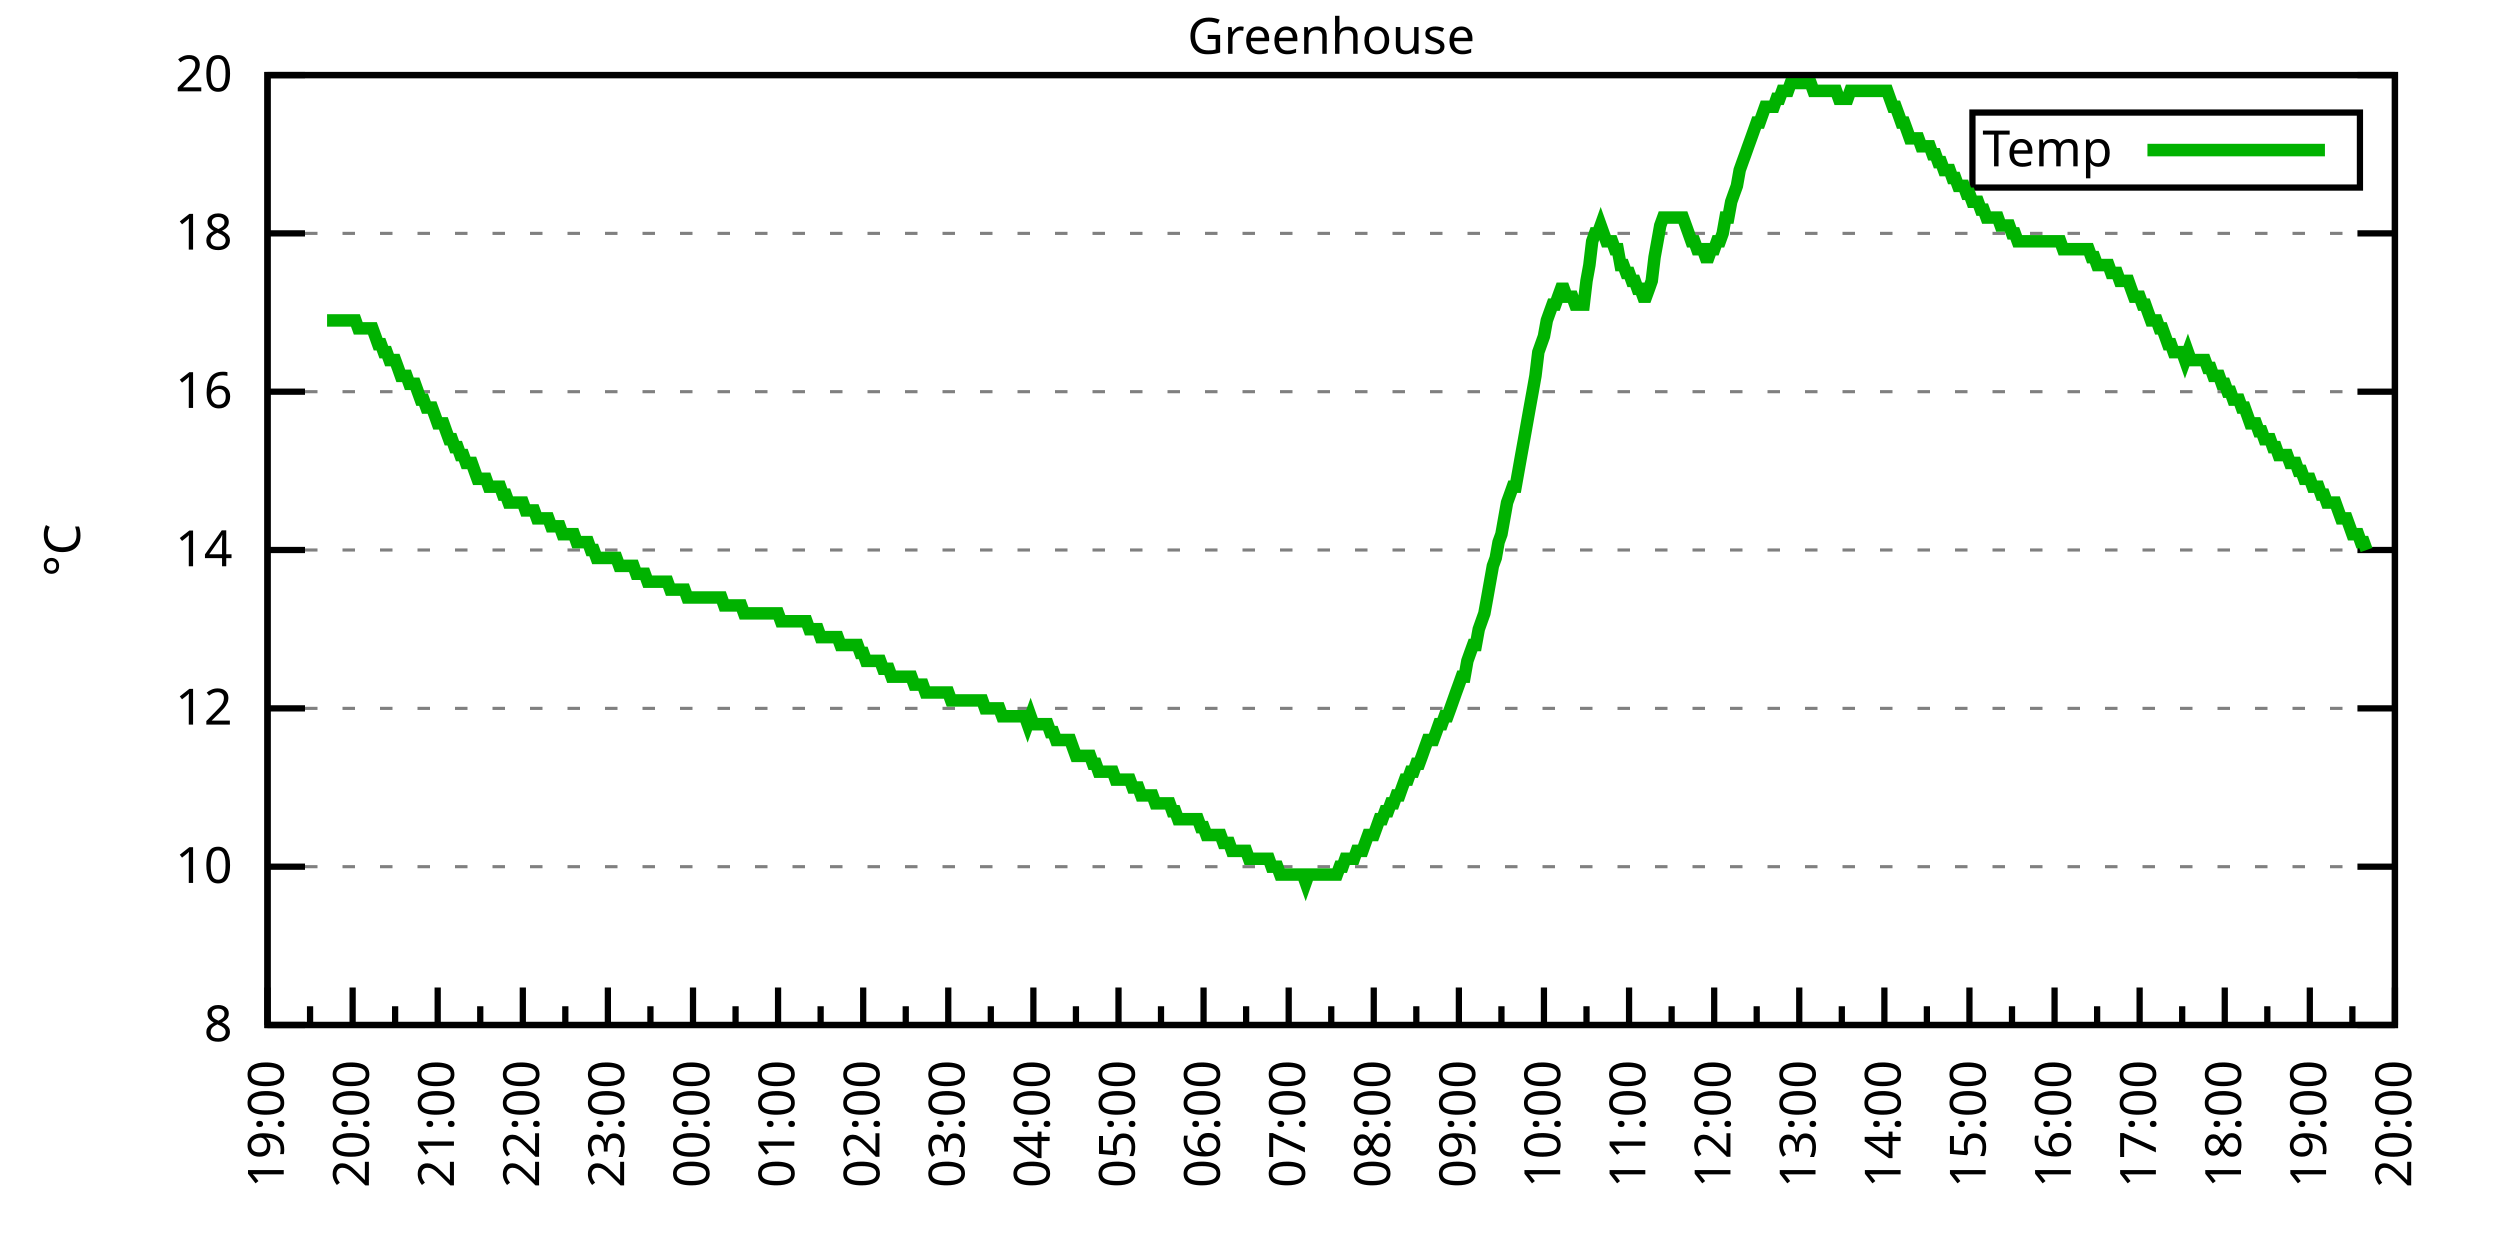
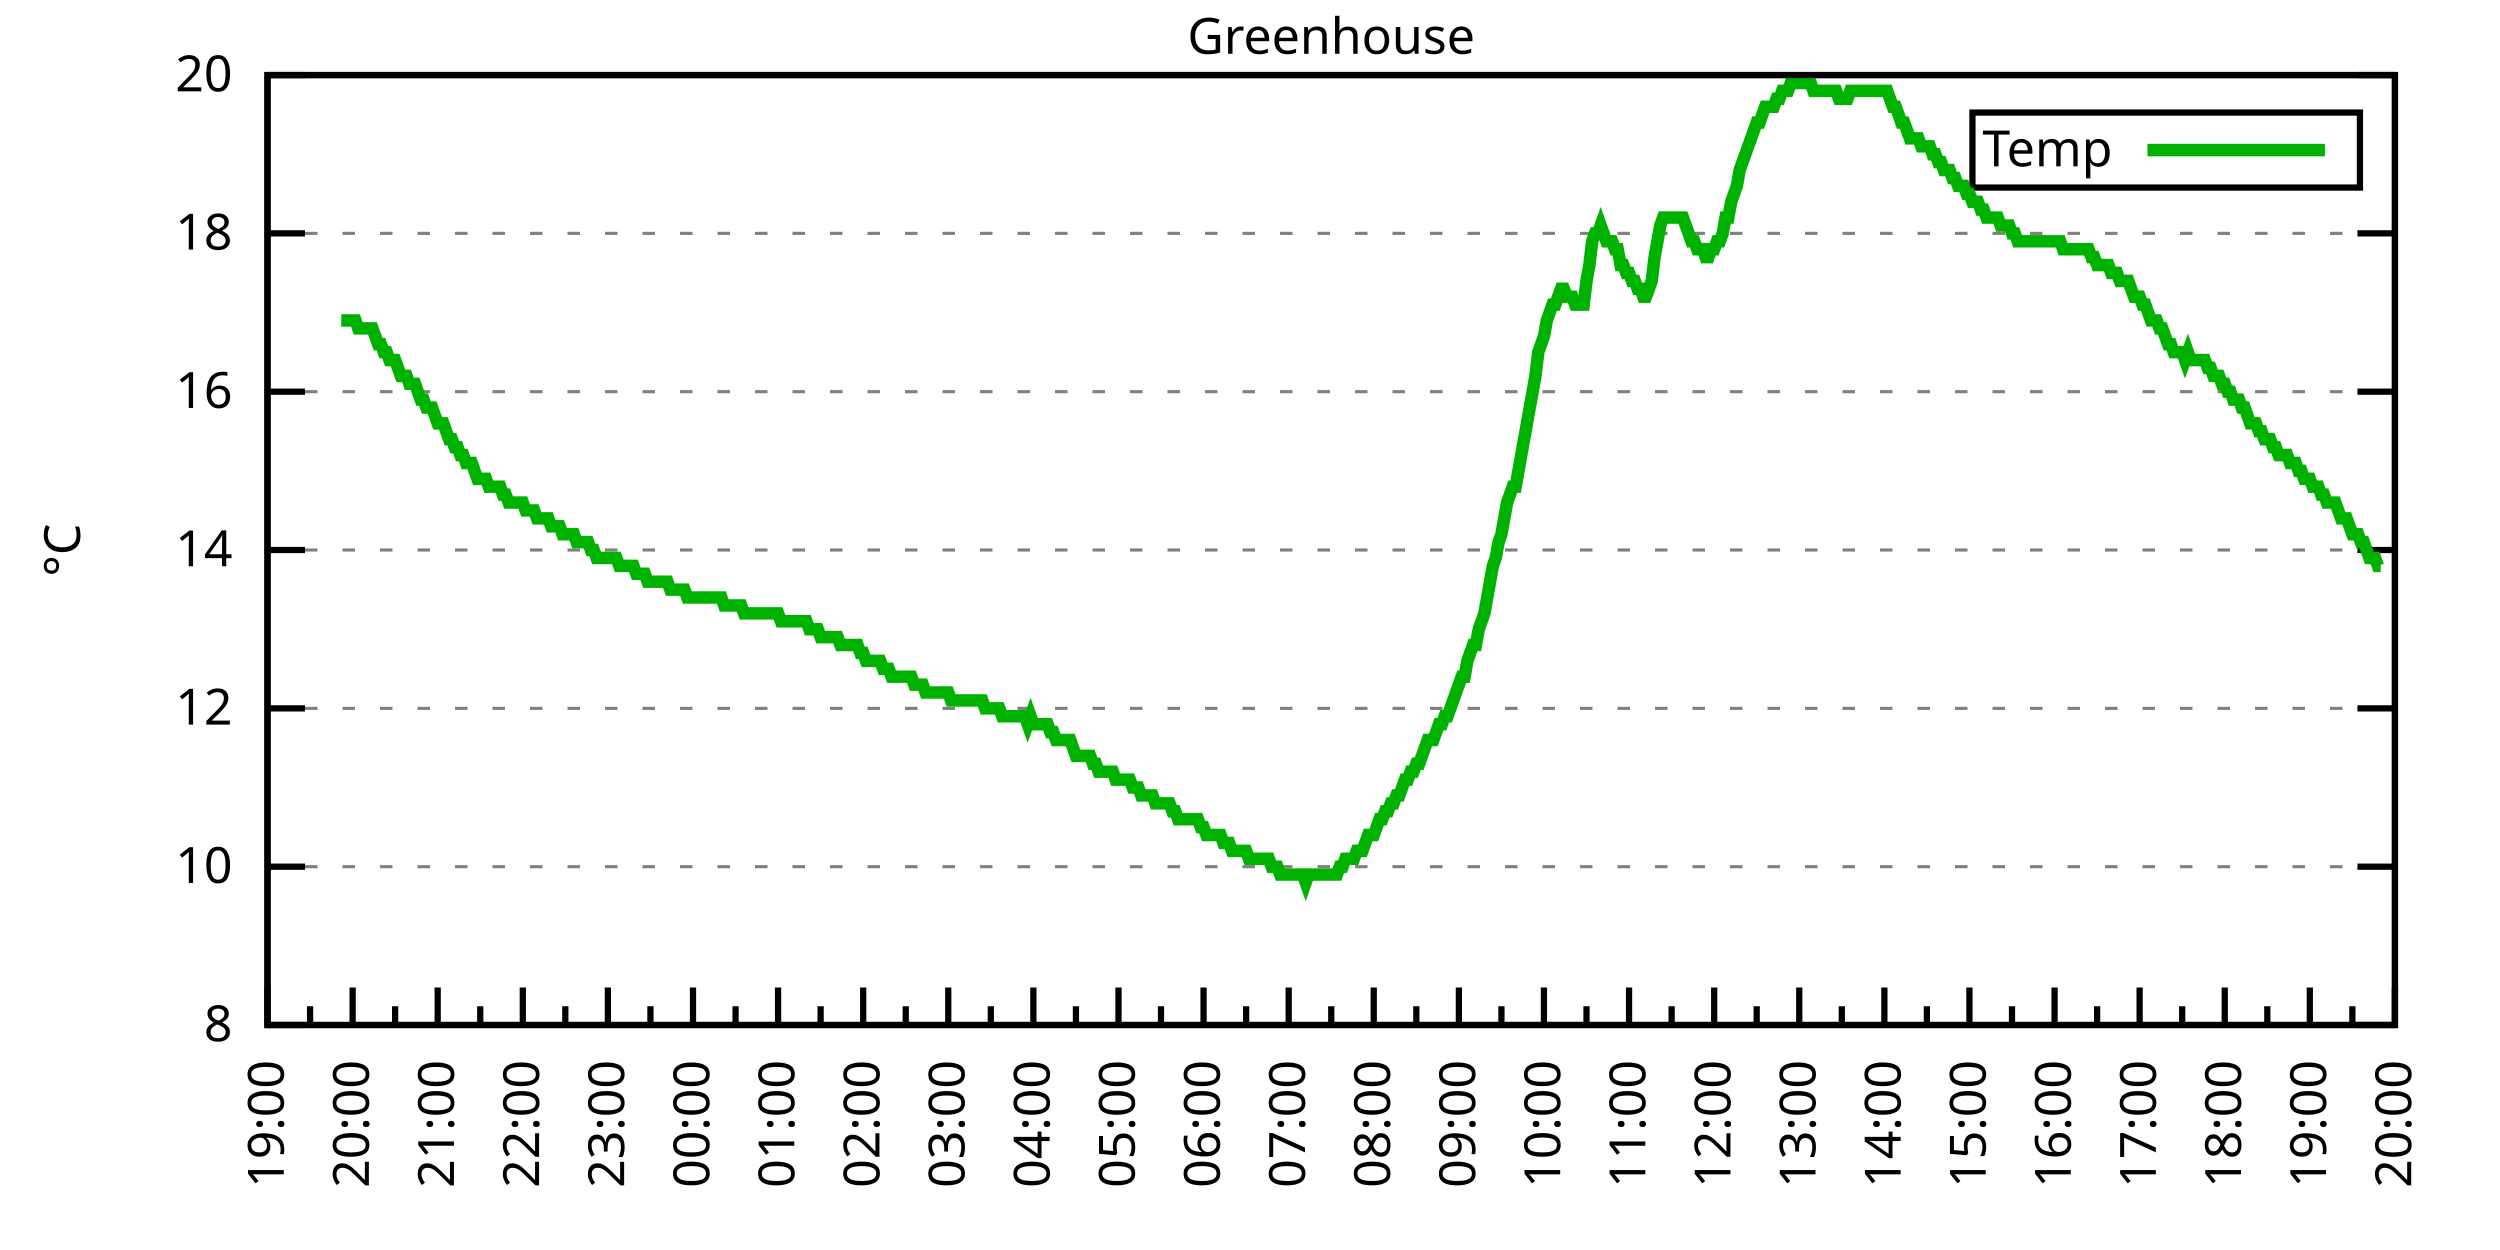
<svg xmlns="http://www.w3.org/2000/svg" xmlns:xlink="http://www.w3.org/1999/xlink" width="400" height="200" viewBox="0 0 400 200">
  <g id="gnuplot_canvas">
    <rect x="0" y="0" width="400" height="200" fill="none" />
    <defs>
      <circle id="gpDot" r="0.5" stroke-width="0.5" stroke="currentColor" />
      <path id="gpPt0" stroke-width="0.333" stroke="currentColor" d="M-1,0 h2 M0,-1 v2" />
      <path id="gpPt1" stroke-width="0.333" stroke="currentColor" d="M-1,-1 L1,1 M1,-1 L-1,1" />
      <path id="gpPt2" stroke-width="0.333" stroke="currentColor" d="M-1,0 L1,0 M0,-1 L0,1 M-1,-1 L1,1 M-1,1 L1,-1" />
      <rect id="gpPt3" stroke-width="0.333" stroke="currentColor" x="-1" y="-1" width="2" height="2" />
      <rect id="gpPt4" stroke-width="0.333" stroke="currentColor" fill="currentColor" x="-1" y="-1" width="2" height="2" />
      <circle id="gpPt5" stroke-width="0.333" stroke="currentColor" cx="0" cy="0" r="1" />
      <use xlink:href="#gpPt5" id="gpPt6" fill="currentColor" stroke="none" />
      <path id="gpPt7" stroke-width="0.333" stroke="currentColor" d="M0,-1.33 L-1.33,0.67 L1.33,0.67 z" />
      <use xlink:href="#gpPt7" id="gpPt8" fill="currentColor" stroke="none" />
      <use xlink:href="#gpPt7" id="gpPt9" stroke="currentColor" transform="rotate(180)" />
      <use xlink:href="#gpPt9" id="gpPt10" fill="currentColor" stroke="none" />
      <use xlink:href="#gpPt3" id="gpPt11" stroke="currentColor" transform="rotate(45)" />
      <use xlink:href="#gpPt11" id="gpPt12" fill="currentColor" stroke="none" />
      <path id="gpPt13" stroke-width="0.333" stroke="currentColor" d="M0,1.330 L1.265,0.411 L0.782,-1.067 L-0.782,-1.076 L-1.265,0.411 z" />
      <use xlink:href="#gpPt13" id="gpPt14" fill="currentColor" stroke="none" />
      <filter id="textbox" filterUnits="objectBoundingBox" x="0" y="0" height="1" width="1">
        <feFlood flood-color="white" flood-opacity="1" result="bgnd" />
        <feComposite in="SourceGraphic" in2="bgnd" operator="atop" />
      </filter>
      <filter id="greybox" filterUnits="objectBoundingBox" x="0" y="0" height="1" width="1">
        <feFlood flood-color="lightgrey" flood-opacity="1" result="grey" />
        <feComposite in="SourceGraphic" in2="grey" operator="atop" />
      </filter>
    </defs>
    <g fill="none" color="white" stroke="currentColor" stroke-width="1.00" stroke-linecap="butt" stroke-linejoin="miter">
</g>
    <g fill="none" color="black" stroke="currentColor" stroke-width="1.00" stroke-linecap="butt" stroke-linejoin="miter">
      <g stroke="none" shape-rendering="crispEdges">
        <polygon fill="rgb(255, 255, 255)" points="42.80,164.00 383.18,164.00 383.18,12.02 42.80,12.02 " />
      </g>
    </g>
    <g fill="none" color="black" stroke="currentColor" stroke-width="1.00" stroke-linecap="butt" stroke-linejoin="miter">
</g>
    <g fill="none" color="black" stroke="black" stroke-width="0.50" stroke-linecap="butt" stroke-linejoin="miter">
</g>
    <g fill="none" color="gray" stroke="currentColor" stroke-width="0.50" stroke-linecap="butt" stroke-linejoin="miter">
      <path stroke="gray" stroke-dasharray="2,4" class="gridline" d="M42.80,164.00 L383.19,164.00  " />
    </g>
    <g fill="none" color="gray" stroke="gray" stroke-width="1.00" stroke-linecap="butt" stroke-linejoin="miter">
</g>
    <g fill="none" color="black" stroke="currentColor" stroke-width="1.00" stroke-linecap="butt" stroke-linejoin="miter">
      <path stroke="black" d="M42.80,164.00 L48.80,164.00 M383.19,164.00 L377.19,164.00  " />
      <g transform="translate(37.20,166.60)" stroke="none" fill="black" font-family="Sans" font-size="8.00" text-anchor="end">
        <text>
          <tspan font-family="Sans"> 8</tspan>
        </text>
      </g>
    </g>
    <g fill="none" color="black" stroke="currentColor" stroke-width="1.00" stroke-linecap="butt" stroke-linejoin="miter">
</g>
    <g fill="none" color="black" stroke="black" stroke-width="0.50" stroke-linecap="butt" stroke-linejoin="miter">
</g>
    <g fill="none" color="gray" stroke="currentColor" stroke-width="0.50" stroke-linecap="butt" stroke-linejoin="miter">
      <path stroke="gray" stroke-dasharray="2,4" class="gridline" d="M42.80,138.67 L383.19,138.67  " />
    </g>
    <g fill="none" color="gray" stroke="gray" stroke-width="1.00" stroke-linecap="butt" stroke-linejoin="miter">
</g>
    <g fill="none" color="black" stroke="currentColor" stroke-width="1.00" stroke-linecap="butt" stroke-linejoin="miter">
      <path stroke="black" d="M42.80,138.67 L48.80,138.67 M383.19,138.67 L377.19,138.67  " />
      <g transform="translate(37.20,141.27)" stroke="none" fill="black" font-family="Sans" font-size="8.00" text-anchor="end">
        <text>
          <tspan font-family="Sans"> 10</tspan>
        </text>
      </g>
    </g>
    <g fill="none" color="black" stroke="currentColor" stroke-width="1.00" stroke-linecap="butt" stroke-linejoin="miter">
</g>
    <g fill="none" color="black" stroke="black" stroke-width="0.50" stroke-linecap="butt" stroke-linejoin="miter">
</g>
    <g fill="none" color="gray" stroke="currentColor" stroke-width="0.50" stroke-linecap="butt" stroke-linejoin="miter">
      <path stroke="gray" stroke-dasharray="2,4" class="gridline" d="M42.80,113.34 L383.19,113.34  " />
    </g>
    <g fill="none" color="gray" stroke="gray" stroke-width="1.00" stroke-linecap="butt" stroke-linejoin="miter">
</g>
    <g fill="none" color="black" stroke="currentColor" stroke-width="1.00" stroke-linecap="butt" stroke-linejoin="miter">
      <path stroke="black" d="M42.80,113.34 L48.80,113.34 M383.19,113.34 L377.19,113.34  " />
      <g transform="translate(37.20,115.94)" stroke="none" fill="black" font-family="Sans" font-size="8.00" text-anchor="end">
        <text>
          <tspan font-family="Sans"> 12</tspan>
        </text>
      </g>
    </g>
    <g fill="none" color="black" stroke="currentColor" stroke-width="1.00" stroke-linecap="butt" stroke-linejoin="miter">
</g>
    <g fill="none" color="black" stroke="black" stroke-width="0.50" stroke-linecap="butt" stroke-linejoin="miter">
</g>
    <g fill="none" color="gray" stroke="currentColor" stroke-width="0.50" stroke-linecap="butt" stroke-linejoin="miter">
      <path stroke="gray" stroke-dasharray="2,4" class="gridline" d="M42.80,88.00 L383.19,88.00  " />
    </g>
    <g fill="none" color="gray" stroke="gray" stroke-width="1.00" stroke-linecap="butt" stroke-linejoin="miter">
</g>
    <g fill="none" color="black" stroke="currentColor" stroke-width="1.00" stroke-linecap="butt" stroke-linejoin="miter">
      <path stroke="black" d="M42.80,88.00 L48.80,88.00 M383.19,88.00 L377.19,88.00  " />
      <g transform="translate(37.20,90.60)" stroke="none" fill="black" font-family="Sans" font-size="8.00" text-anchor="end">
        <text>
          <tspan font-family="Sans"> 14</tspan>
        </text>
      </g>
    </g>
    <g fill="none" color="black" stroke="currentColor" stroke-width="1.00" stroke-linecap="butt" stroke-linejoin="miter">
</g>
    <g fill="none" color="black" stroke="black" stroke-width="0.50" stroke-linecap="butt" stroke-linejoin="miter">
</g>
    <g fill="none" color="gray" stroke="currentColor" stroke-width="0.50" stroke-linecap="butt" stroke-linejoin="miter">
      <path stroke="gray" stroke-dasharray="2,4" class="gridline" d="M42.80,62.67 L383.19,62.67  " />
    </g>
    <g fill="none" color="gray" stroke="gray" stroke-width="1.00" stroke-linecap="butt" stroke-linejoin="miter">
</g>
    <g fill="none" color="black" stroke="currentColor" stroke-width="1.00" stroke-linecap="butt" stroke-linejoin="miter">
      <path stroke="black" d="M42.80,62.67 L48.80,62.67 M383.19,62.67 L377.19,62.67  " />
      <g transform="translate(37.20,65.27)" stroke="none" fill="black" font-family="Sans" font-size="8.00" text-anchor="end">
        <text>
          <tspan font-family="Sans"> 16</tspan>
        </text>
      </g>
    </g>
    <g fill="none" color="black" stroke="currentColor" stroke-width="1.00" stroke-linecap="butt" stroke-linejoin="miter">
</g>
    <g fill="none" color="black" stroke="black" stroke-width="0.50" stroke-linecap="butt" stroke-linejoin="miter">
</g>
    <g fill="none" color="gray" stroke="currentColor" stroke-width="0.50" stroke-linecap="butt" stroke-linejoin="miter">
      <path stroke="gray" stroke-dasharray="2,4" class="gridline" d="M42.80,37.34 L383.19,37.34  " />
    </g>
    <g fill="none" color="gray" stroke="gray" stroke-width="1.00" stroke-linecap="butt" stroke-linejoin="miter">
</g>
    <g fill="none" color="black" stroke="currentColor" stroke-width="1.00" stroke-linecap="butt" stroke-linejoin="miter">
      <path stroke="black" d="M42.80,37.34 L48.80,37.34 M383.19,37.34 L377.19,37.34  " />
      <g transform="translate(37.20,39.94)" stroke="none" fill="black" font-family="Sans" font-size="8.00" text-anchor="end">
        <text>
          <tspan font-family="Sans"> 18</tspan>
        </text>
      </g>
    </g>
    <g fill="none" color="black" stroke="currentColor" stroke-width="1.00" stroke-linecap="butt" stroke-linejoin="miter">
</g>
    <g fill="none" color="black" stroke="black" stroke-width="0.50" stroke-linecap="butt" stroke-linejoin="miter">
</g>
    <g fill="none" color="gray" stroke="currentColor" stroke-width="0.50" stroke-linecap="butt" stroke-linejoin="miter">
      <path stroke="gray" stroke-dasharray="2,4" class="gridline" d="M42.80,12.01 L383.19,12.01  " />
    </g>
    <g fill="none" color="gray" stroke="gray" stroke-width="1.00" stroke-linecap="butt" stroke-linejoin="miter">
</g>
    <g fill="none" color="black" stroke="currentColor" stroke-width="1.00" stroke-linecap="butt" stroke-linejoin="miter">
      <path stroke="black" d="M42.80,12.01 L48.80,12.01 M383.19,12.01 L377.19,12.01  " />
      <g transform="translate(37.20,14.61)" stroke="none" fill="black" font-family="Sans" font-size="8.00" text-anchor="end">
        <text>
          <tspan font-family="Sans"> 20</tspan>
        </text>
      </g>
    </g>
    <g fill="none" color="black" stroke="currentColor" stroke-width="1.00" stroke-linecap="butt" stroke-linejoin="miter">
      <path stroke="black" d="M42.80,164.00 L42.80,158.00  " />
      <g transform="translate(45.40,169.60) rotate(270)" stroke="none" fill="black" font-family="Sans" font-size="8.00" text-anchor="end">
        <text>
          <tspan font-family="Sans">19:00</tspan>
        </text>
      </g>
    </g>
    <g fill="none" color="black" stroke="currentColor" stroke-width="1.00" stroke-linecap="butt" stroke-linejoin="miter">
      <path stroke="black" d="M49.61,164.00 L49.61,161.00 M56.42,164.00 L56.42,158.00  " />
      <g transform="translate(59.02,169.60) rotate(270)" stroke="none" fill="black" font-family="Sans" font-size="8.00" text-anchor="end">
        <text>
          <tspan font-family="Sans">20:00</tspan>
        </text>
      </g>
    </g>
    <g fill="none" color="black" stroke="currentColor" stroke-width="1.00" stroke-linecap="butt" stroke-linejoin="miter">
      <path stroke="black" d="M63.22,164.00 L63.22,161.00 M70.03,164.00 L70.03,158.00  " />
      <g transform="translate(72.63,169.60) rotate(270)" stroke="none" fill="black" font-family="Sans" font-size="8.00" text-anchor="end">
        <text>
          <tspan font-family="Sans">21:00</tspan>
        </text>
      </g>
    </g>
    <g fill="none" color="black" stroke="currentColor" stroke-width="1.00" stroke-linecap="butt" stroke-linejoin="miter">
      <path stroke="black" d="M76.84,164.00 L76.84,161.00 M83.65,164.00 L83.65,158.00  " />
      <g transform="translate(86.25,169.60) rotate(270)" stroke="none" fill="black" font-family="Sans" font-size="8.00" text-anchor="end">
        <text>
          <tspan font-family="Sans">22:00</tspan>
        </text>
      </g>
    </g>
    <g fill="none" color="black" stroke="currentColor" stroke-width="1.00" stroke-linecap="butt" stroke-linejoin="miter">
      <path stroke="black" d="M90.45,164.00 L90.45,161.00 M97.26,164.00 L97.26,158.00  " />
      <g transform="translate(99.86,169.60) rotate(270)" stroke="none" fill="black" font-family="Sans" font-size="8.00" text-anchor="end">
        <text>
          <tspan font-family="Sans">23:00</tspan>
        </text>
      </g>
    </g>
    <g fill="none" color="black" stroke="currentColor" stroke-width="1.00" stroke-linecap="butt" stroke-linejoin="miter">
      <path stroke="black" d="M104.07,164.00 L104.07,161.00 M110.88,164.00 L110.88,158.00  " />
      <g transform="translate(113.48,169.60) rotate(270)" stroke="none" fill="black" font-family="Sans" font-size="8.00" text-anchor="end">
        <text>
          <tspan font-family="Sans">00:00</tspan>
        </text>
      </g>
    </g>
    <g fill="none" color="black" stroke="currentColor" stroke-width="1.00" stroke-linecap="butt" stroke-linejoin="miter">
      <path stroke="black" d="M117.69,164.00 L117.69,161.00 M124.49,164.00 L124.49,158.00  " />
      <g transform="translate(127.09,169.60) rotate(270)" stroke="none" fill="black" font-family="Sans" font-size="8.00" text-anchor="end">
        <text>
          <tspan font-family="Sans">01:00</tspan>
        </text>
      </g>
    </g>
    <g fill="none" color="black" stroke="currentColor" stroke-width="1.00" stroke-linecap="butt" stroke-linejoin="miter">
      <path stroke="black" d="M131.30,164.00 L131.30,161.00 M138.11,164.00 L138.11,158.00  " />
      <g transform="translate(140.71,169.60) rotate(270)" stroke="none" fill="black" font-family="Sans" font-size="8.00" text-anchor="end">
        <text>
          <tspan font-family="Sans">02:00</tspan>
        </text>
      </g>
    </g>
    <g fill="none" color="black" stroke="currentColor" stroke-width="1.00" stroke-linecap="butt" stroke-linejoin="miter">
      <path stroke="black" d="M144.92,164.00 L144.92,161.00 M151.72,164.00 L151.72,158.00  " />
      <g transform="translate(154.32,169.60) rotate(270)" stroke="none" fill="black" font-family="Sans" font-size="8.00" text-anchor="end">
        <text>
          <tspan font-family="Sans">03:00</tspan>
        </text>
      </g>
    </g>
    <g fill="none" color="black" stroke="currentColor" stroke-width="1.00" stroke-linecap="butt" stroke-linejoin="miter">
      <path stroke="black" d="M158.53,164.00 L158.53,161.00 M165.34,164.00 L165.34,158.00  " />
      <g transform="translate(167.94,169.60) rotate(270)" stroke="none" fill="black" font-family="Sans" font-size="8.00" text-anchor="end">
        <text>
          <tspan font-family="Sans">04:00</tspan>
        </text>
      </g>
    </g>
    <g fill="none" color="black" stroke="currentColor" stroke-width="1.00" stroke-linecap="butt" stroke-linejoin="miter">
      <path stroke="black" d="M172.15,164.00 L172.15,161.00 M178.96,164.00 L178.96,158.00  " />
      <g transform="translate(181.56,169.60) rotate(270)" stroke="none" fill="black" font-family="Sans" font-size="8.00" text-anchor="end">
        <text>
          <tspan font-family="Sans">05:00</tspan>
        </text>
      </g>
    </g>
    <g fill="none" color="black" stroke="currentColor" stroke-width="1.00" stroke-linecap="butt" stroke-linejoin="miter">
      <path stroke="black" d="M185.76,164.00 L185.76,161.00 M192.57,164.00 L192.57,158.00  " />
      <g transform="translate(195.17,169.60) rotate(270)" stroke="none" fill="black" font-family="Sans" font-size="8.00" text-anchor="end">
        <text>
          <tspan font-family="Sans">06:00</tspan>
        </text>
      </g>
    </g>
    <g fill="none" color="black" stroke="currentColor" stroke-width="1.00" stroke-linecap="butt" stroke-linejoin="miter">
      <path stroke="black" d="M199.38,164.00 L199.38,161.00 M206.19,164.00 L206.19,158.00  " />
      <g transform="translate(208.79,169.60) rotate(270)" stroke="none" fill="black" font-family="Sans" font-size="8.00" text-anchor="end">
        <text>
          <tspan font-family="Sans">07:00</tspan>
        </text>
      </g>
    </g>
    <g fill="none" color="black" stroke="currentColor" stroke-width="1.00" stroke-linecap="butt" stroke-linejoin="miter">
      <path stroke="black" d="M213.00,164.00 L213.00,161.00 M219.80,164.00 L219.80,158.00  " />
      <g transform="translate(222.40,169.60) rotate(270)" stroke="none" fill="black" font-family="Sans" font-size="8.00" text-anchor="end">
        <text>
          <tspan font-family="Sans">08:00</tspan>
        </text>
      </g>
    </g>
    <g fill="none" color="black" stroke="currentColor" stroke-width="1.00" stroke-linecap="butt" stroke-linejoin="miter">
      <path stroke="black" d="M226.61,164.00 L226.61,161.00 M233.42,164.00 L233.42,158.00  " />
      <g transform="translate(236.02,169.60) rotate(270)" stroke="none" fill="black" font-family="Sans" font-size="8.00" text-anchor="end">
        <text>
          <tspan font-family="Sans">09:00</tspan>
        </text>
      </g>
    </g>
    <g fill="none" color="black" stroke="currentColor" stroke-width="1.00" stroke-linecap="butt" stroke-linejoin="miter">
      <path stroke="black" d="M240.23,164.00 L240.23,161.00 M247.03,164.00 L247.03,158.00  " />
      <g transform="translate(249.63,169.60) rotate(270)" stroke="none" fill="black" font-family="Sans" font-size="8.00" text-anchor="end">
        <text>
          <tspan font-family="Sans">10:00</tspan>
        </text>
      </g>
    </g>
    <g fill="none" color="black" stroke="currentColor" stroke-width="1.00" stroke-linecap="butt" stroke-linejoin="miter">
      <path stroke="black" d="M253.84,164.00 L253.84,161.00 M260.65,164.00 L260.65,158.00  " />
      <g transform="translate(263.25,169.60) rotate(270)" stroke="none" fill="black" font-family="Sans" font-size="8.00" text-anchor="end">
        <text>
          <tspan font-family="Sans">11:00</tspan>
        </text>
      </g>
    </g>
    <g fill="none" color="black" stroke="currentColor" stroke-width="1.00" stroke-linecap="butt" stroke-linejoin="miter">
      <path stroke="black" d="M267.46,164.00 L267.46,161.00 M274.27,164.00 L274.27,158.00  " />
      <g transform="translate(276.87,169.60) rotate(270)" stroke="none" fill="black" font-family="Sans" font-size="8.00" text-anchor="end">
        <text>
          <tspan font-family="Sans">12:00</tspan>
        </text>
      </g>
    </g>
    <g fill="none" color="black" stroke="currentColor" stroke-width="1.00" stroke-linecap="butt" stroke-linejoin="miter">
      <path stroke="black" d="M281.07,164.00 L281.07,161.00 M287.88,164.00 L287.88,158.00  " />
      <g transform="translate(290.48,169.60) rotate(270)" stroke="none" fill="black" font-family="Sans" font-size="8.00" text-anchor="end">
        <text>
          <tspan font-family="Sans">13:00</tspan>
        </text>
      </g>
    </g>
    <g fill="none" color="black" stroke="currentColor" stroke-width="1.00" stroke-linecap="butt" stroke-linejoin="miter">
      <path stroke="black" d="M294.69,164.00 L294.69,161.00 M301.50,164.00 L301.50,158.00  " />
      <g transform="translate(304.10,169.60) rotate(270)" stroke="none" fill="black" font-family="Sans" font-size="8.00" text-anchor="end">
        <text>
          <tspan font-family="Sans">14:00</tspan>
        </text>
      </g>
    </g>
    <g fill="none" color="black" stroke="currentColor" stroke-width="1.00" stroke-linecap="butt" stroke-linejoin="miter">
      <path stroke="black" d="M308.30,164.00 L308.30,161.00 M315.11,164.00 L315.11,158.00  " />
      <g transform="translate(317.71,169.60) rotate(270)" stroke="none" fill="black" font-family="Sans" font-size="8.00" text-anchor="end">
        <text>
          <tspan font-family="Sans">15:00</tspan>
        </text>
      </g>
    </g>
    <g fill="none" color="black" stroke="currentColor" stroke-width="1.00" stroke-linecap="butt" stroke-linejoin="miter">
      <path stroke="black" d="M321.92,164.00 L321.92,161.00 M328.73,164.00 L328.73,158.00  " />
      <g transform="translate(331.33,169.60) rotate(270)" stroke="none" fill="black" font-family="Sans" font-size="8.00" text-anchor="end">
        <text>
          <tspan font-family="Sans">16:00</tspan>
        </text>
      </g>
    </g>
    <g fill="none" color="black" stroke="currentColor" stroke-width="1.00" stroke-linecap="butt" stroke-linejoin="miter">
      <path stroke="black" d="M335.54,164.00 L335.54,161.00 M342.34,164.00 L342.34,158.00  " />
      <g transform="translate(344.94,169.60) rotate(270)" stroke="none" fill="black" font-family="Sans" font-size="8.00" text-anchor="end">
        <text>
          <tspan font-family="Sans">17:00</tspan>
        </text>
      </g>
    </g>
    <g fill="none" color="black" stroke="currentColor" stroke-width="1.00" stroke-linecap="butt" stroke-linejoin="miter">
      <path stroke="black" d="M349.15,164.00 L349.15,161.00 M355.96,164.00 L355.96,158.00  " />
      <g transform="translate(358.56,169.60) rotate(270)" stroke="none" fill="black" font-family="Sans" font-size="8.00" text-anchor="end">
        <text>
          <tspan font-family="Sans">18:00</tspan>
        </text>
      </g>
    </g>
    <g fill="none" color="black" stroke="currentColor" stroke-width="1.00" stroke-linecap="butt" stroke-linejoin="miter">
      <path stroke="black" d="M362.77,164.00 L362.77,161.00 M369.57,164.00 L369.57,158.00  " />
      <g transform="translate(372.17,169.60) rotate(270)" stroke="none" fill="black" font-family="Sans" font-size="8.00" text-anchor="end">
        <text>
          <tspan font-family="Sans">19:00</tspan>
        </text>
      </g>
    </g>
    <g fill="none" color="black" stroke="currentColor" stroke-width="1.00" stroke-linecap="butt" stroke-linejoin="miter">
      <path stroke="black" d="M376.38,164.00 L376.38,161.00 M383.19,164.00 L383.19,158.00  " />
      <g transform="translate(385.79,169.60) rotate(270)" stroke="none" fill="black" font-family="Sans" font-size="8.00" text-anchor="end">
        <text>
          <tspan font-family="Sans">20:00</tspan>
        </text>
      </g>
    </g>
    <g fill="none" color="black" stroke="currentColor" stroke-width="1.00" stroke-linecap="butt" stroke-linejoin="miter">
</g>
    <g fill="none" color="black" stroke="currentColor" stroke-width="1.00" stroke-linecap="butt" stroke-linejoin="miter">
      <path stroke="black" d="M42.80,12.01 L42.80,164.00 L383.19,164.00 L383.19,12.01 L42.80,12.01 Z  " />
    </g>
    <g fill="none" color="black" stroke="currentColor" stroke-width="1.00" stroke-linecap="butt" stroke-linejoin="miter">
      <g transform="translate(12.80,88.01) rotate(270)" stroke="none" fill="black" font-family="Sans" font-size="8.00" text-anchor="middle">
        <text>
          <tspan font-family="Sans">°C</tspan>
        </text>
      </g>
    </g>
    <g fill="none" color="black" stroke="currentColor" stroke-width="1.00" stroke-linecap="butt" stroke-linejoin="miter">
</g>
    <g fill="none" color="black" stroke="currentColor" stroke-width="1.00" stroke-linecap="butt" stroke-linejoin="miter">
      <path stroke="black" d="M315.59,30.01 L315.59,18.01 L377.59,18.01 L377.59,30.01 L315.59,30.01 Z  " />
    </g>
    <g id="Greenhouse_plot_1">
      <g fill="none" color="white" stroke="black" stroke-width="2.00" stroke-linecap="butt" stroke-linejoin="miter">
</g>
      <g fill="none" color="black" stroke="currentColor" stroke-width="2.00" stroke-linecap="butt" stroke-linejoin="miter">
        <g transform="translate(337.99,26.61)" stroke="none" fill="black" font-family="Sans" font-size="8.00" text-anchor="end">
          <text>
            <tspan font-family="Sans">Temp</tspan>
          </text>
        </g>
      </g>
      <g fill="none" color="black" stroke="currentColor" stroke-width="2.00" stroke-linecap="butt" stroke-linejoin="miter">
-         <path stroke="rgb(  0, 178,   0)" d="M343.59,24.01 L371.99,24.01 M52.33,51.27 L52.78,51.27 L53.24,51.27 L53.69,51.27 L54.15,51.27 L54.60,51.27   L55.05,51.27 L55.51,51.27 L55.96,51.27 L56.42,51.27 L56.87,51.27 L57.32,52.54 L57.78,52.54 L58.23,52.54   L58.68,52.54 L59.14,52.54 L59.59,52.54 L60.05,53.81 L60.50,55.07 L60.95,55.07 L61.41,56.34 L61.86,56.34   L62.32,57.61 L62.77,57.61 L63.22,57.61 L63.68,58.87 L64.13,60.14 L64.58,60.14 L65.04,60.14 L65.49,61.41   L65.95,61.41 L66.40,61.41 L66.85,62.67 L67.31,63.94 L67.76,63.94 L68.22,65.21 L68.67,65.21 L69.12,65.21   L69.58,66.47 L70.03,67.74 L70.49,67.74 L70.94,67.74 L71.39,69.01 L71.85,70.27 L72.30,70.27 L72.75,71.54   L73.21,71.54 L73.66,72.81 L74.12,72.81 L74.57,74.07 L75.02,74.07 L75.48,74.07 L75.93,75.34 L76.39,76.61   L76.84,76.61 L77.29,76.61 L77.75,76.61 L78.20,77.87 L78.65,77.87 L79.11,77.87 L79.56,77.87 L80.02,77.87   L80.47,79.14 L80.92,79.14 L81.38,80.41 L81.83,80.41 L82.29,80.41 L82.74,80.41 L83.19,80.41 L83.65,80.41   L84.10,81.67 L84.55,81.67 L85.01,81.67 L85.46,81.67 L85.92,82.94 L86.37,82.94 L86.82,82.94 L87.28,82.94   L87.73,82.94 L88.19,84.21 L88.64,84.21 L89.09,84.21 L89.55,84.21 L90.00,85.47 L90.45,85.47 L90.91,85.47   L91.36,85.47 L91.82,85.47 L92.27,86.74 L92.72,86.74 L93.18,86.74 L93.63,86.74 L94.09,86.74 L94.54,88.00   L94.99,88.00 L95.45,89.27 L95.90,89.27 L96.35,89.27 L96.81,89.27 L97.26,89.27 L97.72,89.27 L98.17,89.27   L98.62,89.27 L99.08,90.54 L99.53,90.54 L99.99,90.54 L100.44,90.54 L100.89,90.54 L101.35,90.54 L101.80,91.80   L102.25,91.80 L102.71,91.80 L103.16,91.80 L103.62,93.07 L104.07,93.07 L104.52,93.07 L104.98,93.07 L105.43,93.07   L105.89,93.07 L106.34,93.07 L106.79,93.07 L107.25,94.34 L107.70,94.34 L108.15,94.34 L108.61,94.34 L109.06,94.34   L109.52,94.34 L109.97,95.60 L110.42,95.60 L110.88,95.60 L111.33,95.60 L111.79,95.60 L112.24,95.60 L112.69,95.60   L113.15,95.60 L113.60,95.60 L114.05,95.60 L114.51,95.60 L114.96,95.60 L115.42,95.60 L115.87,96.87 L116.32,96.87   L116.78,96.87 L117.23,96.87 L117.69,96.87 L118.14,96.87 L118.59,96.87 L119.05,98.14 L119.50,98.14 L119.96,98.14   L120.41,98.14 L120.86,98.14 L121.32,98.14 L121.77,98.14 L122.22,98.14 L122.68,98.14 L123.13,98.14 L123.59,98.14   L124.04,98.14 L124.49,98.14 L124.95,99.40 L125.40,99.40 L125.86,99.40 L126.31,99.40 L126.76,99.40 L127.22,99.40   L127.67,99.40 L128.12,99.40 L128.58,99.40 L129.03,99.40 L129.49,100.67 L129.94,100.67 L130.39,100.67 L130.85,100.67   L131.30,101.94 L131.76,101.94 L132.21,101.94 L132.66,101.94 L133.12,101.94 L133.57,101.94 L134.02,101.94 L134.48,103.20   L134.93,103.20 L135.39,103.20 L135.84,103.20 L136.29,103.20 L136.75,103.20 L137.20,103.20 L137.66,104.47 L138.11,104.47   L138.56,105.74 L139.02,105.74 L139.47,105.74 L139.92,105.74 L140.38,105.74 L140.83,105.74 L141.29,107.00 L141.74,107.00   L142.19,107.00 L142.65,108.27 L143.10,108.27 L143.56,108.27 L144.01,108.27 L144.46,108.27 L144.92,108.27 L145.37,108.27   L145.82,108.27 L146.28,109.54 L146.73,109.54 L147.19,109.54 L147.64,109.54 L148.09,110.80 L148.55,110.80 L149.00,110.80   L149.46,110.80 L149.91,110.80 L150.36,110.80 L150.82,110.80 L151.27,110.80 L151.72,110.80 L152.18,112.07 L152.63,112.07   L153.09,112.07 L153.54,112.07 L153.99,112.07 L154.45,112.07 L154.90,112.07 L155.36,112.07 L155.81,112.07 L156.26,112.07   L156.72,112.07 L157.17,112.07 L157.62,113.34 L158.08,113.34 L158.53,113.34 L158.99,113.34 L159.44,113.34 L159.89,113.34   L160.35,114.60 L160.80,114.60 L161.26,114.60 L161.71,114.60 L162.16,114.60 L162.62,114.60 L163.07,114.60 L163.52,114.60   L163.98,114.60 L164.43,115.87 L164.89,114.60 L165.34,115.87 L165.79,115.87 L166.25,115.87 L166.70,115.87 L167.16,115.87   L167.61,115.87 L168.06,117.14 L168.52,117.14 L168.97,118.40 L169.43,118.40 L169.88,118.40 L170.33,118.40 L170.79,118.40   L171.24,118.40 L171.69,119.67 L172.15,120.94 L172.60,120.94 L173.06,120.94 L173.51,120.94 L173.96,120.94 L174.42,120.94   L174.87,122.20 L175.33,122.20 L175.78,123.47 L176.23,123.47 L176.69,123.47 L177.14,123.47 L177.59,123.47 L178.05,123.47   L178.50,124.74 L178.96,124.74 L179.41,124.74 L179.86,124.74 L180.32,124.74 L180.77,124.74 L181.23,126.00 L181.68,126.00   L182.13,126.00 L182.59,127.27 L183.04,127.27 L183.49,127.27 L183.95,127.27 L184.40,127.27 L184.86,128.54 L185.31,128.54   L185.76,128.54 L186.22,128.54 L186.67,128.54 L187.13,128.54 L187.58,129.80 L188.03,129.80 L188.49,131.07 L188.94,131.07   L189.39,131.07 L189.85,131.07 L190.30,131.07 L190.76,131.07 L191.21,131.07 L191.66,131.07 L192.12,132.34 L192.57,132.34   L193.03,133.60 L193.48,133.60 L193.93,133.60 L194.39,133.60 L194.84,133.60 L195.29,133.60 L195.75,134.87 L196.20,134.87   L196.66,134.87 L197.11,136.14 L197.56,136.14 L198.02,136.14 L198.47,136.14 L198.93,136.14 L199.38,136.14 L199.83,137.40   L200.29,137.40 L200.74,137.40 L201.19,137.40 L201.65,137.40 L202.10,137.40 L202.56,137.40 L203.01,137.40 L203.46,138.67   L203.92,138.67 L204.37,138.67 L204.83,139.93 L205.28,139.93 L205.73,139.93 L206.19,139.93 L206.64,139.93 L207.09,139.93   L207.55,139.93 L208.00,139.93 L208.46,139.93 L208.91,141.20 L209.36,139.93 L209.82,139.93 L210.27,139.93 L210.73,139.93   L211.18,139.93 L211.63,139.93 L212.09,139.93 L212.54,139.93 L213.00,139.93 L213.45,139.93 L213.90,139.93 L214.36,138.67   L214.81,138.67 L215.26,137.40 L215.72,137.40 L216.17,137.40 L216.63,137.40 L217.08,136.14 L217.53,136.14 L217.99,136.14   L218.44,134.87 L218.90,133.60 L219.35,133.60 L219.80,133.60 L220.26,132.34 L220.71,131.07 L221.16,131.07 L221.62,129.80   L222.07,129.80 L222.53,128.54 L222.98,128.54 L223.43,127.27 L223.89,127.27 L224.34,126.00 L224.80,124.74 L225.25,124.74   L225.70,123.47 L226.16,123.47 L226.61,122.20 L227.06,122.20 L227.52,120.94 L227.97,119.67 L228.43,118.40 L228.88,118.40   L229.33,118.40 L229.79,117.14 L230.24,115.87 L230.70,115.87 L231.15,114.60 L231.60,114.60 L232.06,113.34 L232.51,112.07   L232.96,110.80 L233.42,109.54 L233.87,108.27 L234.33,108.27 L234.78,105.74 L235.23,104.47 L235.69,103.20 L236.14,103.20   L236.60,100.67 L237.05,99.40 L237.50,98.14 L237.96,95.60 L238.41,93.07 L238.86,90.54 L239.32,89.27 L239.77,86.74   L240.23,85.47 L240.68,82.94 L241.13,80.41 L241.59,79.14 L242.04,77.87 L242.50,77.87 L242.95,75.34 L243.40,72.81   L243.86,70.27 L244.31,67.74 L244.76,65.21 L245.22,62.67 L245.67,60.14 L246.13,56.34 L246.58,55.07 L247.03,53.81   L247.49,51.27 L247.94,50.01 L248.40,48.74 L248.85,48.74 L249.30,47.47 L249.76,46.21 L250.21,46.21 L250.66,47.47   L251.12,47.47 L251.57,47.47 L252.03,48.74 L252.48,48.74 L252.93,48.74 L253.39,48.74 L253.84,44.94 L254.30,42.41   L254.75,38.61 L255.20,37.34 L255.66,37.34 L256.11,36.08 L256.56,37.34 L257.02,38.61 L257.47,38.61 L257.93,38.61   L258.38,39.87 L258.83,39.87 L259.29,42.41 L259.74,42.41 L260.20,43.67 L260.65,43.67 L261.10,44.94 L261.56,44.94   L262.01,46.21 L262.47,46.21 L262.92,47.47 L263.37,47.47 L263.83,46.21 L264.28,44.94 L264.73,41.14 L265.19,38.61   L265.64,36.08 L266.10,34.81 L266.55,34.81 L267.00,34.81 L267.46,34.81 L267.91,34.81 L268.37,34.81 L268.82,34.81   L269.27,34.81 L269.73,36.08 L270.18,37.34 L270.63,38.61 L271.09,38.61 L271.54,39.87 L272.00,39.87 L272.45,39.87   L272.90,41.14 L273.36,41.14 L273.81,39.87 L274.27,39.87 L274.72,38.61 L275.17,38.61 L275.63,37.34 L276.08,34.81   L276.53,34.81 L276.99,32.28 L277.44,31.01 L277.90,29.74 L278.35,27.21 L278.80,25.94 L279.26,24.68 L279.71,23.41   L280.17,22.14 L280.62,20.88 L281.07,19.61 L281.53,19.61 L281.98,18.34 L282.43,17.08 L282.89,17.08 L283.34,17.08   L283.80,17.08 L284.25,15.81 L284.70,15.81 L285.16,14.54 L285.61,14.54 L286.07,14.54 L286.52,13.28 L286.97,13.28   L287.43,13.28 L287.88,13.28 L288.33,13.28 L288.79,13.28 L289.24,13.28 L289.70,13.28 L290.15,14.54 L290.60,14.54   L291.06,14.54 L291.51,14.54 L291.97,14.54 L292.42,14.54 L292.87,14.54 L293.33,14.54 L293.78,14.54 L294.23,15.81   L294.69,15.81 L295.14,15.81 L295.60,15.81 L296.05,14.54 L296.50,14.54 L296.96,14.54 L297.41,14.54 L297.87,14.54   L298.32,14.54 L298.77,14.54 L299.23,14.54 L299.68,14.54 L300.13,14.54 L300.59,14.54 L301.04,14.54 L301.50,14.54   L301.95,14.54 L302.40,15.81 L302.86,17.08 L303.31,17.08 L303.77,18.34 L304.22,19.61 L304.67,19.61 L305.13,20.88   L305.58,22.14 L306.03,22.14 L306.49,22.14 L306.94,22.14 L307.40,23.41 L307.85,23.41 L308.30,23.41 L308.76,23.41   L309.21,24.68 L309.67,24.68 L310.12,25.94 L310.57,25.94 L311.03,27.21 L311.48,27.21 L311.94,27.21 L312.39,28.48   L312.84,28.48 L313.30,29.74 L313.75,29.74 L314.20,29.74 L314.66,31.01 L315.11,31.01 L315.57,32.28 L316.02,32.28   L316.47,32.28 L316.93,33.54 L317.38,33.54 L317.84,34.81 L318.29,34.81 L318.74,34.81 L319.20,34.81 L319.65,34.81   L320.10,36.08 L320.56,36.08 L321.01,36.08 L321.47,36.08 L321.92,37.34 L322.37,37.34 L322.83,38.61 L323.28,38.61   L323.74,38.61 L324.19,38.61 L324.64,38.61 L325.10,38.61 L325.55,38.61 L326.00,38.61 L326.46,38.61 L326.91,38.61   L327.37,38.61 L327.82,38.61 L328.27,38.61 L328.73,38.61 L329.18,38.61 L329.64,38.61 L330.09,39.87 L330.54,39.87   L331.00,39.87 L331.45,39.87 L331.90,39.87 L332.36,39.87 L332.81,39.87 L333.27,39.87 L333.72,39.87 L334.17,39.87   L334.63,41.14 L335.08,41.14 L335.54,42.41 L335.99,42.41 L336.44,42.41 L336.90,42.41 L337.35,42.41 L337.80,43.67   L338.26,43.67 L338.71,43.67 L339.17,44.94 L339.62,44.94 L340.07,44.94 L340.53,44.94 L340.98,46.21 L341.44,47.47   L341.89,47.47 L342.34,47.47 L342.80,48.74 L343.25,48.74 L343.70,50.01 L344.16,51.27 L344.61,51.27 L345.07,51.27   L345.52,52.54 L345.97,52.54 L346.43,53.81 L346.88,55.07 L347.34,55.07 L347.79,56.34 L348.24,56.34 L348.70,56.34   L349.15,56.34 L349.60,57.61 L350.06,56.34 L350.51,57.61 L350.97,57.61 L351.42,57.61 L351.87,57.61 L352.33,57.61   L352.78,57.61 L353.24,58.87 L353.69,58.87 L354.14,60.14 L354.60,60.14 L355.05,60.14 L355.50,61.41 L355.96,61.41   L356.41,62.67 L356.87,62.67 L357.32,63.94 L357.77,63.94 L358.23,63.94 L358.68,65.21 L359.14,65.21 L359.59,66.47   L360.04,67.74 L360.50,67.74 L360.95,67.74 L361.41,69.01 L361.86,69.01 L362.31,70.27 L362.77,70.27 L363.22,70.27   L363.67,71.54 L364.13,71.54 L364.58,72.81 L365.04,72.81 L365.49,72.81 L365.94,72.81 L366.40,74.07 L366.85,74.07   L367.31,74.07 L367.76,75.34 L368.21,75.34 L368.67,76.61 L369.12,76.61 L369.57,76.61 L370.03,77.87 L370.48,77.87   L370.94,77.87 L371.39,79.14 L371.84,79.14 L372.30,80.41 L372.75,80.41 L373.21,80.41 L373.66,80.41 L374.11,81.67   L374.57,82.94 L375.02,82.94 L375.47,82.94 L375.93,84.21 L376.38,85.47 L376.84,85.47 L377.29,85.47 L377.74,86.74   L378.20,86.74 L378.65,88.00  " />
+         <path stroke="rgb(  0, 178,   0)" d="M343.59,24.01 L371.99,24.01 M54.60,51.27 L55.05,51.27 L55.51,51.27 L55.96,51.27 L56.42,51.27 L56.87,51.27   L57.32,52.54 L57.78,52.54 L58.23,52.54 L58.68,52.54 L59.14,52.54 L59.59,52.54 L60.05,53.81 L60.50,55.07   L60.95,55.07 L61.41,56.34 L61.86,56.34 L62.32,57.61 L62.77,57.61 L63.22,57.61 L63.68,58.87 L64.13,60.14   L64.58,60.14 L65.04,60.14 L65.49,61.41 L65.95,61.41 L66.40,61.41 L66.85,62.67 L67.31,63.94 L67.76,63.94   L68.22,65.21 L68.67,65.21 L69.12,65.21 L69.58,66.47 L70.03,67.74 L70.49,67.74 L70.94,67.74 L71.39,69.01   L71.85,70.27 L72.30,70.27 L72.75,71.54 L73.21,71.54 L73.66,72.81 L74.12,72.81 L74.57,74.07 L75.02,74.07   L75.48,74.07 L75.93,75.34 L76.39,76.61 L76.84,76.61 L77.29,76.61 L77.75,76.61 L78.20,77.87 L78.65,77.87   L79.11,77.87 L79.56,77.87 L80.02,77.87 L80.47,79.14 L80.92,79.14 L81.38,80.41 L81.83,80.41 L82.29,80.41   L82.74,80.41 L83.19,80.41 L83.65,80.41 L84.10,81.67 L84.55,81.67 L85.01,81.67 L85.46,81.67 L85.92,82.94   L86.37,82.94 L86.82,82.94 L87.28,82.94 L87.73,82.94 L88.19,84.21 L88.64,84.21 L89.09,84.21 L89.55,84.21   L90.00,85.47 L90.45,85.47 L90.91,85.47 L91.36,85.47 L91.82,85.47 L92.27,86.74 L92.72,86.74 L93.18,86.74   L93.63,86.74 L94.09,86.74 L94.54,88.00 L94.99,88.00 L95.45,89.27 L95.90,89.27 L96.35,89.27 L96.81,89.27   L97.26,89.27 L97.72,89.27 L98.17,89.27 L98.62,89.27 L99.08,90.54 L99.53,90.54 L99.99,90.54 L100.44,90.54   L100.89,90.54 L101.35,90.54 L101.80,91.80 L102.25,91.80 L102.71,91.80 L103.16,91.80 L103.62,93.07 L104.07,93.07   L104.52,93.07 L104.98,93.07 L105.43,93.07 L105.89,93.07 L106.34,93.07 L106.79,93.07 L107.25,94.34 L107.70,94.34   L108.15,94.34 L108.61,94.34 L109.06,94.34 L109.52,94.34 L109.97,95.60 L110.42,95.60 L110.88,95.60 L111.33,95.60   L111.79,95.60 L112.24,95.60 L112.69,95.60 L113.15,95.60 L113.60,95.60 L114.05,95.60 L114.51,95.60 L114.96,95.60   L115.42,95.60 L115.87,96.87 L116.32,96.87 L116.78,96.87 L117.23,96.87 L117.69,96.87 L118.14,96.87 L118.59,96.87   L119.05,98.14 L119.50,98.14 L119.96,98.14 L120.41,98.14 L120.86,98.14 L121.32,98.14 L121.77,98.14 L122.22,98.14   L122.68,98.14 L123.13,98.14 L123.59,98.14 L124.04,98.14 L124.49,98.14 L124.95,99.40 L125.40,99.40 L125.86,99.40   L126.31,99.40 L126.76,99.40 L127.22,99.40 L127.67,99.40 L128.12,99.40 L128.58,99.40 L129.03,99.40 L129.49,100.67   L129.94,100.67 L130.39,100.67 L130.85,100.67 L131.30,101.94 L131.76,101.94 L132.21,101.94 L132.66,101.94 L133.12,101.94   L133.57,101.94 L134.02,101.94 L134.48,103.20 L134.93,103.20 L135.39,103.20 L135.84,103.20 L136.29,103.20 L136.75,103.20   L137.20,103.20 L137.66,104.47 L138.11,104.47 L138.56,105.74 L139.02,105.74 L139.47,105.74 L139.92,105.74 L140.38,105.74   L140.83,105.74 L141.29,107.00 L141.74,107.00 L142.19,107.00 L142.65,108.27 L143.10,108.27 L143.56,108.27 L144.01,108.27   L144.46,108.27 L144.92,108.27 L145.37,108.27 L145.82,108.27 L146.28,109.54 L146.73,109.54 L147.19,109.54 L147.64,109.54   L148.09,110.80 L148.55,110.80 L149.00,110.80 L149.46,110.80 L149.91,110.80 L150.36,110.80 L150.82,110.80 L151.27,110.80   L151.72,110.80 L152.18,112.07 L152.63,112.07 L153.09,112.07 L153.54,112.07 L153.99,112.07 L154.45,112.07 L154.90,112.07   L155.36,112.07 L155.81,112.07 L156.26,112.07 L156.72,112.07 L157.17,112.07 L157.62,113.34 L158.08,113.34 L158.53,113.34   L158.99,113.34 L159.44,113.34 L159.89,113.34 L160.35,114.60 L160.80,114.60 L161.26,114.60 L161.71,114.60 L162.16,114.60   L162.62,114.60 L163.07,114.60 L163.52,114.60 L163.98,114.60 L164.43,115.87 L164.89,114.60 L165.34,115.87 L165.79,115.87   L166.25,115.87 L166.70,115.87 L167.16,115.87 L167.61,115.87 L168.06,117.14 L168.52,117.14 L168.97,118.40 L169.43,118.40   L169.88,118.40 L170.33,118.40 L170.79,118.40 L171.24,118.40 L171.69,119.67 L172.15,120.94 L172.60,120.94 L173.06,120.94   L173.51,120.94 L173.96,120.94 L174.42,120.94 L174.87,122.20 L175.33,122.20 L175.78,123.47 L176.23,123.47 L176.69,123.47   L177.14,123.47 L177.59,123.47 L178.05,123.47 L178.50,124.74 L178.96,124.74 L179.41,124.74 L179.86,124.74 L180.32,124.74   L180.77,124.74 L181.23,126.00 L181.68,126.00 L182.13,126.00 L182.59,127.27 L183.04,127.27 L183.49,127.27 L183.95,127.27   L184.40,127.27 L184.86,128.54 L185.31,128.54 L185.76,128.54 L186.22,128.54 L186.67,128.54 L187.13,128.54 L187.58,129.80   L188.03,129.80 L188.49,131.07 L188.94,131.07 L189.39,131.07 L189.85,131.07 L190.30,131.07 L190.76,131.07 L191.21,131.07   L191.66,131.07 L192.12,132.34 L192.57,132.34 L193.03,133.60 L193.48,133.60 L193.93,133.60 L194.39,133.60 L194.84,133.60   L195.29,133.60 L195.75,134.87 L196.20,134.87 L196.66,134.87 L197.11,136.14 L197.56,136.14 L198.02,136.14 L198.47,136.14   L198.93,136.14 L199.38,136.14 L199.83,137.40 L200.29,137.40 L200.74,137.40 L201.19,137.40 L201.65,137.40 L202.10,137.40   L202.56,137.40 L203.01,137.40 L203.46,138.67 L203.92,138.67 L204.37,138.67 L204.83,139.93 L205.28,139.93 L205.73,139.93   L206.19,139.93 L206.64,139.93 L207.09,139.93 L207.55,139.93 L208.00,139.93 L208.46,139.93 L208.91,141.20 L209.36,139.93   L209.82,139.93 L210.27,139.93 L210.73,139.93 L211.18,139.93 L211.63,139.93 L212.09,139.93 L212.54,139.93 L213.00,139.93   L213.45,139.93 L213.90,139.93 L214.36,138.67 L214.81,138.67 L215.26,137.40 L215.72,137.40 L216.17,137.40 L216.63,137.40   L217.08,136.14 L217.53,136.14 L217.99,136.14 L218.44,134.87 L218.90,133.60 L219.35,133.60 L219.80,133.60 L220.26,132.34   L220.71,131.07 L221.16,131.07 L221.62,129.80 L222.07,129.80 L222.53,128.54 L222.98,128.54 L223.43,127.27 L223.89,127.27   L224.34,126.00 L224.80,124.74 L225.25,124.74 L225.70,123.47 L226.16,123.47 L226.61,122.20 L227.06,122.20 L227.52,120.94   L227.97,119.67 L228.43,118.40 L228.88,118.40 L229.33,118.40 L229.79,117.14 L230.24,115.87 L230.70,115.87 L231.15,114.60   L231.60,114.60 L232.06,113.34 L232.51,112.07 L232.96,110.80 L233.42,109.54 L233.87,108.27 L234.33,108.27 L234.78,105.74   L235.23,104.47 L235.69,103.20 L236.14,103.20 L236.60,100.67 L237.05,99.40 L237.50,98.14 L237.96,95.60 L238.41,93.07   L238.86,90.54 L239.32,89.27 L239.77,86.74 L240.23,85.47 L240.68,82.94 L241.13,80.41 L241.59,79.14 L242.04,77.87   L242.50,77.87 L242.95,75.34 L243.40,72.81 L243.86,70.27 L244.31,67.74 L244.76,65.21 L245.22,62.67 L245.67,60.14   L246.13,56.34 L246.58,55.07 L247.03,53.81 L247.49,51.27 L247.94,50.01 L248.40,48.74 L248.85,48.74 L249.30,47.47   L249.76,46.21 L250.21,46.21 L250.66,47.47 L251.12,47.47 L251.57,47.47 L252.03,48.74 L252.48,48.74 L252.93,48.74   L253.39,48.74 L253.84,44.94 L254.30,42.41 L254.75,38.61 L255.20,37.34 L255.66,37.34 L256.11,36.08 L256.56,37.34   L257.02,38.61 L257.47,38.61 L257.93,38.61 L258.38,39.87 L258.83,39.87 L259.29,42.41 L259.74,42.41 L260.20,43.67   L260.65,43.67 L261.10,44.94 L261.56,44.94 L262.01,46.21 L262.47,46.21 L262.92,47.47 L263.37,47.47 L263.83,46.21   L264.28,44.94 L264.73,41.14 L265.19,38.61 L265.64,36.08 L266.10,34.81 L266.55,34.81 L267.00,34.81 L267.46,34.81   L267.91,34.81 L268.37,34.81 L268.82,34.81 L269.27,34.81 L269.73,36.08 L270.18,37.34 L270.63,38.61 L271.09,38.61   L271.54,39.87 L272.00,39.87 L272.45,39.87 L272.90,41.14 L273.36,41.14 L273.81,39.87 L274.27,39.87 L274.72,38.61   L275.17,38.61 L275.63,37.34 L276.08,34.81 L276.53,34.81 L276.99,32.28 L277.44,31.01 L277.90,29.74 L278.35,27.21   L278.80,25.94 L279.26,24.68 L279.71,23.41 L280.17,22.14 L280.62,20.88 L281.07,19.61 L281.53,19.61 L281.98,18.34   L282.43,17.08 L282.89,17.08 L283.34,17.08 L283.80,17.08 L284.25,15.81 L284.70,15.81 L285.16,14.54 L285.61,14.54   L286.07,14.54 L286.52,13.28 L286.97,13.28 L287.43,13.28 L287.88,13.28 L288.33,13.28 L288.79,13.28 L289.24,13.28   L289.70,13.28 L290.15,14.54 L290.60,14.54 L291.06,14.54 L291.51,14.54 L291.97,14.54 L292.42,14.54 L292.87,14.54   L293.33,14.54 L293.78,14.54 L294.23,15.81 L294.69,15.81 L295.14,15.81 L295.60,15.81 L296.05,14.54 L296.50,14.54   L296.96,14.54 L297.41,14.54 L297.87,14.54 L298.32,14.54 L298.77,14.54 L299.23,14.54 L299.68,14.54 L300.13,14.54   L300.59,14.54 L301.04,14.54 L301.50,14.54 L301.95,14.54 L302.40,15.81 L302.86,17.08 L303.31,17.08 L303.77,18.34   L304.22,19.61 L304.67,19.61 L305.13,20.88 L305.58,22.14 L306.03,22.14 L306.49,22.14 L306.94,22.14 L307.40,23.41   L307.85,23.41 L308.30,23.41 L308.76,23.41 L309.21,24.68 L309.67,24.68 L310.12,25.94 L310.57,25.94 L311.03,27.21   L311.48,27.21 L311.94,27.21 L312.39,28.48 L312.84,28.48 L313.30,29.74 L313.75,29.74 L314.20,29.74 L314.66,31.01   L315.11,31.01 L315.57,32.28 L316.02,32.28 L316.47,32.28 L316.93,33.54 L317.38,33.54 L317.84,34.81 L318.29,34.81   L318.74,34.81 L319.20,34.81 L319.65,34.81 L320.10,36.08 L320.56,36.08 L321.01,36.08 L321.47,36.08 L321.92,37.34   L322.37,37.34 L322.83,38.61 L323.28,38.61 L323.74,38.61 L324.19,38.61 L324.64,38.61 L325.10,38.61 L325.55,38.61   L326.00,38.61 L326.46,38.61 L326.91,38.61 L327.37,38.61 L327.82,38.61 L328.27,38.61 L328.73,38.61 L329.18,38.61   L329.64,38.61 L330.09,39.87 L330.54,39.87 L331.00,39.87 L331.45,39.87 L331.90,39.87 L332.36,39.87 L332.81,39.87   L333.27,39.87 L333.72,39.87 L334.17,39.87 L334.63,41.14 L335.08,41.14 L335.54,42.41 L335.99,42.41 L336.44,42.41   L336.90,42.41 L337.35,42.41 L337.80,43.67 L338.26,43.67 L338.71,43.67 L339.17,44.94 L339.62,44.94 L340.07,44.94   L340.53,44.94 L340.98,46.21 L341.44,47.47 L341.89,47.47 L342.34,47.47 L342.80,48.74 L343.25,48.74 L343.70,50.01   L344.16,51.27 L344.61,51.27 L345.07,51.27 L345.52,52.54 L345.97,52.54 L346.43,53.81 L346.88,55.07 L347.34,55.07   L347.79,56.34 L348.24,56.34 L348.70,56.34 L349.15,56.34 L349.60,57.61 L350.06,56.34 L350.51,57.61 L350.97,57.61   L351.42,57.61 L351.87,57.61 L352.33,57.61 L352.78,57.61 L353.24,58.87 L353.69,58.87 L354.14,60.14 L354.60,60.14   L355.05,60.14 L355.50,61.41 L355.96,61.41 L356.41,62.67 L356.87,62.67 L357.32,63.94 L357.77,63.94 L358.23,63.94   L358.68,65.21 L359.14,65.21 L359.59,66.47 L360.04,67.74 L360.50,67.74 L360.95,67.74 L361.41,69.01 L361.86,69.01   L362.31,70.27 L362.77,70.27 L363.22,70.27 L363.67,71.54 L364.13,71.54 L364.58,72.81 L365.04,72.81 L365.49,72.81   L365.94,72.81 L366.40,74.07 L366.85,74.07 L367.31,74.07 L367.76,75.34 L368.21,75.34 L368.67,76.61 L369.12,76.61   L369.57,76.61 L370.03,77.87 L370.48,77.87 L370.94,77.87 L371.39,79.14 L371.84,79.14 L372.30,80.41 L372.75,80.41   L373.21,80.41 L373.66,80.41 L374.11,81.67 L374.57,82.94 L375.02,82.94 L375.47,82.94 L375.93,84.21 L376.38,85.47   L376.84,85.47 L377.29,85.47 L377.74,86.74 L378.20,86.74 L378.65,88.00 L379.11,89.27 L379.56,89.27 L380.01,89.27   L380.47,90.54 L380.92,90.54  " />
      </g>
    </g>
    <g fill="none" color="black" stroke="currentColor" stroke-width="2.00" stroke-linecap="butt" stroke-linejoin="miter">
</g>
    <g fill="none" color="black" stroke="black" stroke-width="1.00" stroke-linecap="butt" stroke-linejoin="miter">
</g>
    <g fill="none" color="black" stroke="currentColor" stroke-width="1.00" stroke-linecap="butt" stroke-linejoin="miter">
      <path stroke="black" d="M42.80,12.01 L42.80,164.00 L383.19,164.00 L383.19,12.01 L42.80,12.01 Z  " />
    </g>
    <g fill="none" color="black" stroke="currentColor" stroke-width="1.00" stroke-linecap="butt" stroke-linejoin="miter">
      <g transform="translate(212.99,8.61)" stroke="none" fill="black" font-family="Sans" font-size="8.00" text-anchor="middle">
        <text>
          <tspan font-family="Sans">Greenhouse</tspan>
        </text>
      </g>
    </g>
    <g fill="none" color="black" stroke="currentColor" stroke-width="1.00" stroke-linecap="butt" stroke-linejoin="miter">
</g>
  </g>
</svg>
